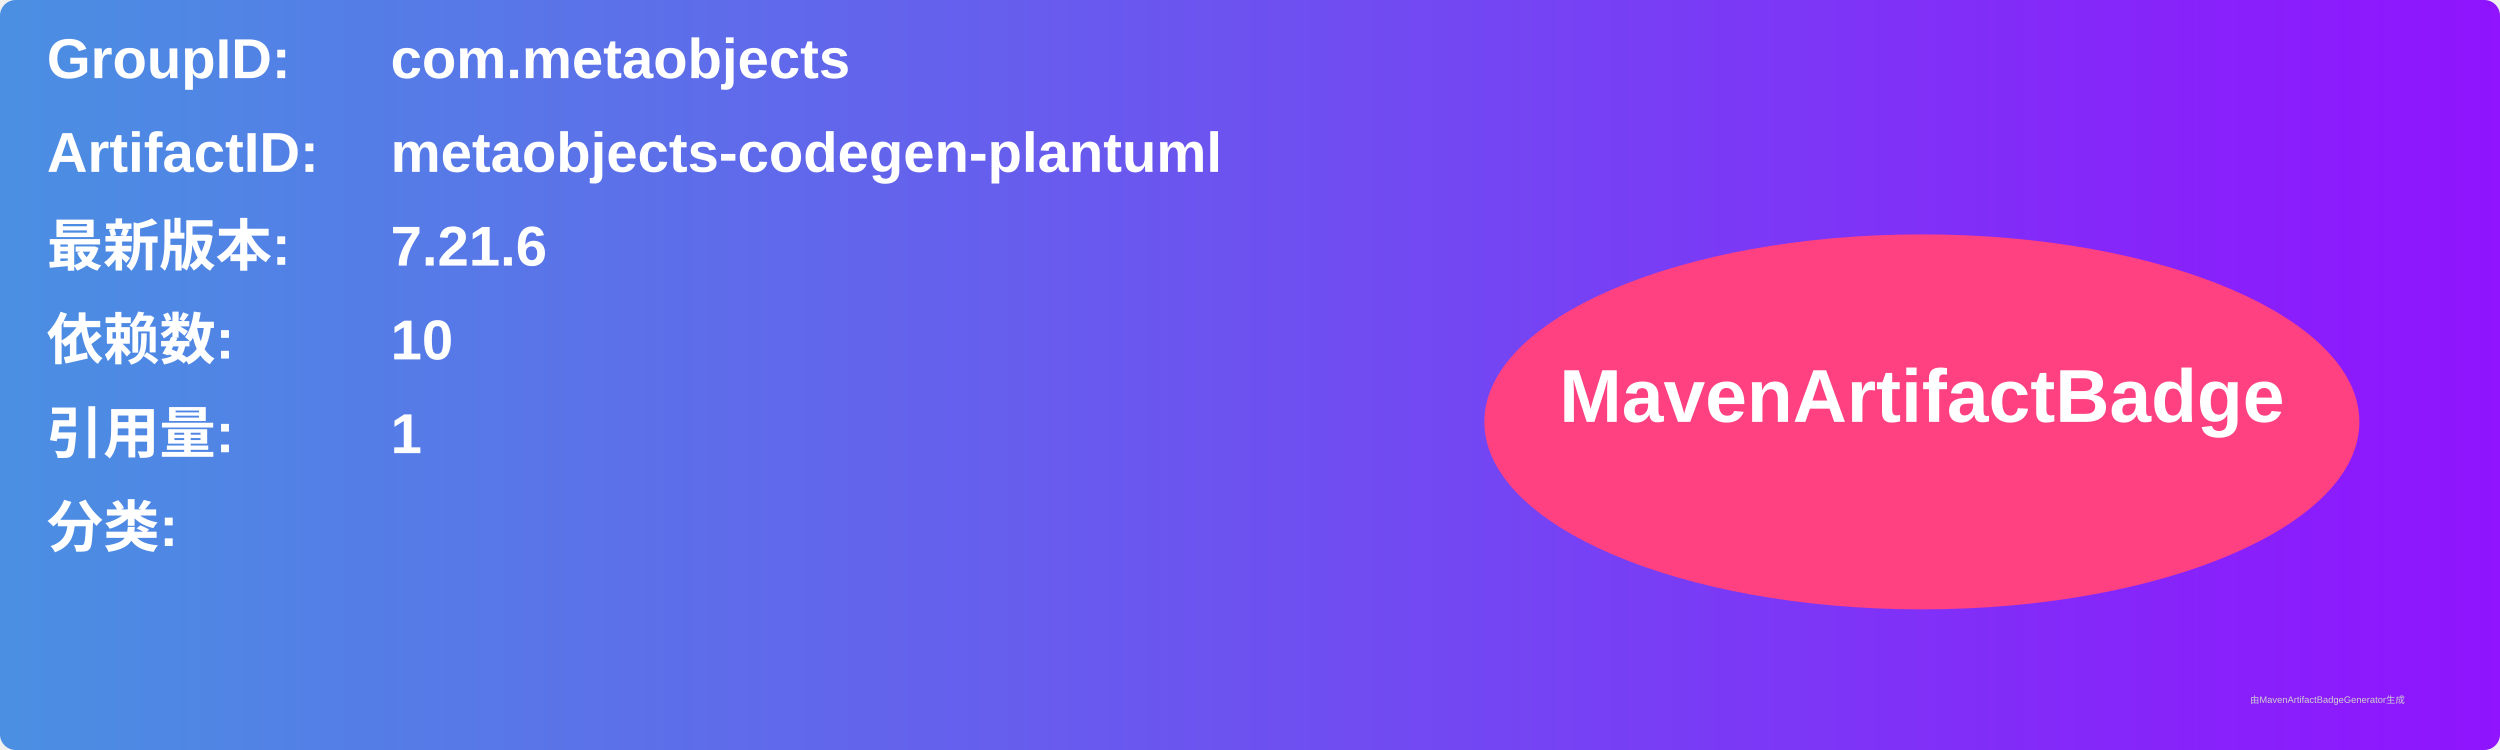
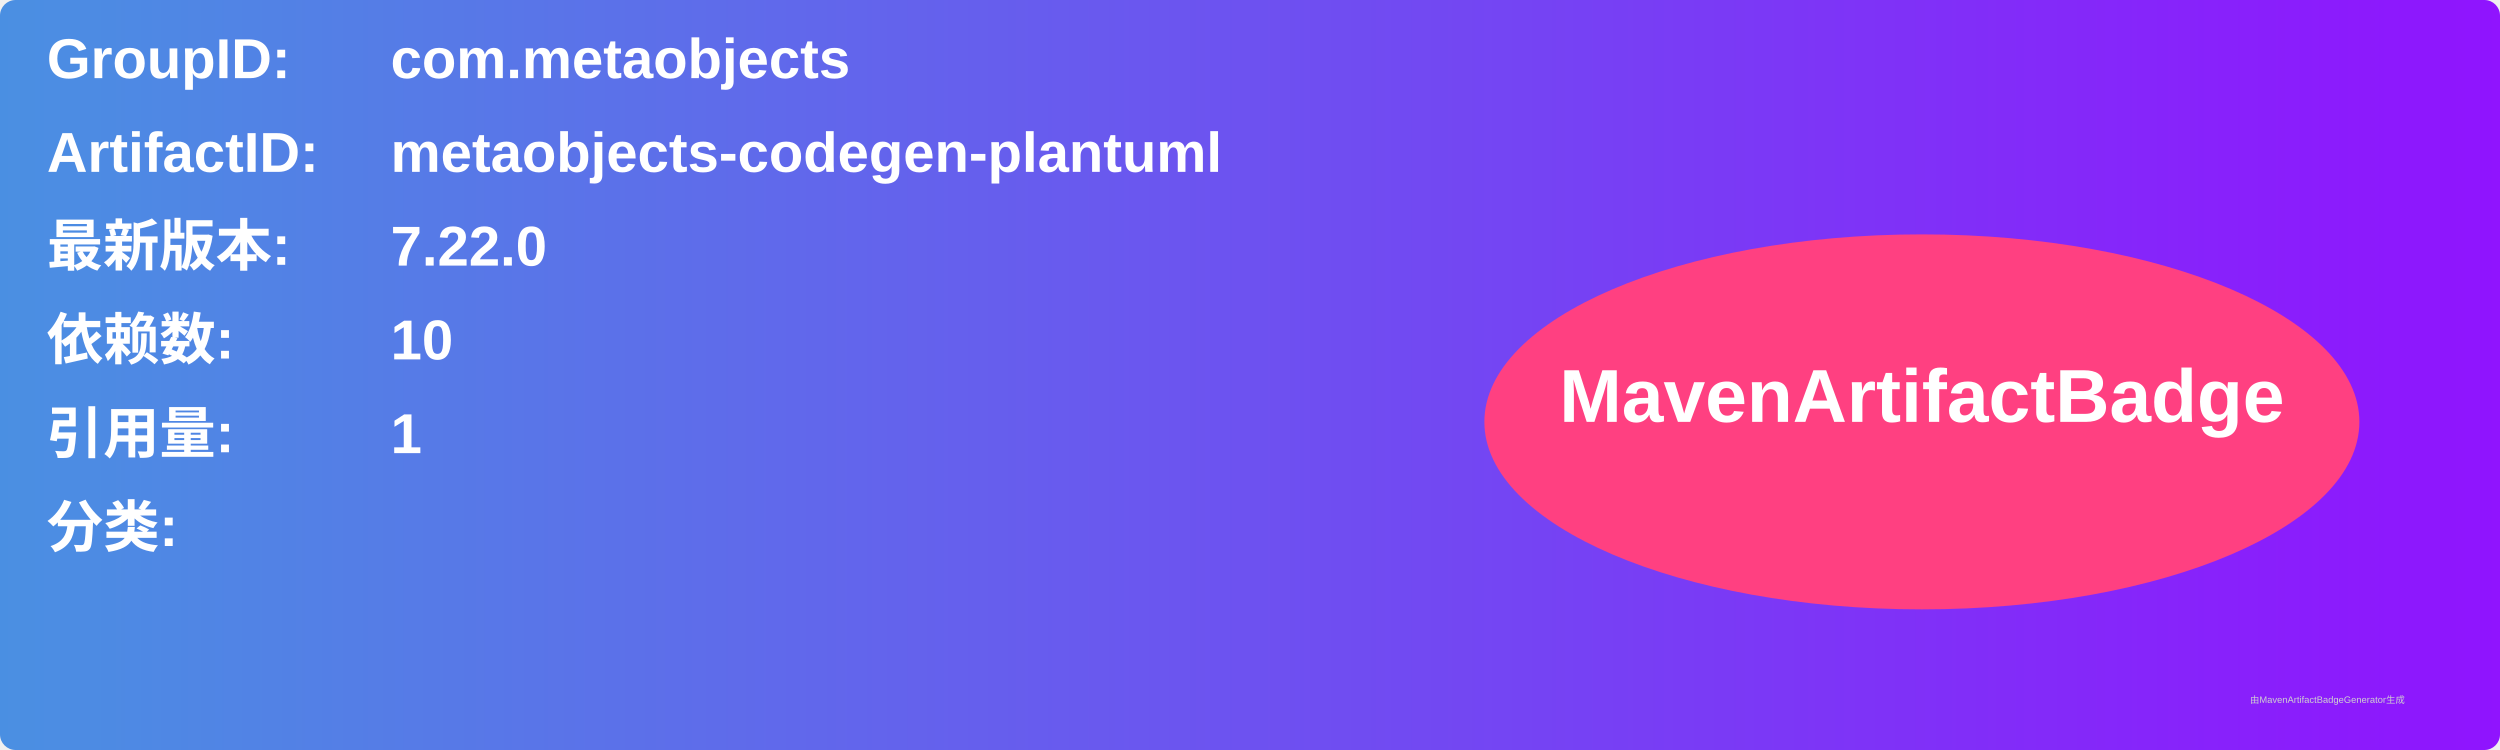
<svg xmlns="http://www.w3.org/2000/svg" width="800" height="240" viewBox="0 0 800 240">
  <linearGradient id="grad" x1="0%" y1="0%" x2="100%" y2="0%">
    <stop offset="0%" stop-color="#4a90e2" />
    <stop offset="100%" stop-color="#9013fe" />
  </linearGradient>
  <rect width="100%" height="100%" rx="5" ry="5" fill="url(#grad)" />
  <g transform="translate(15, 15)">
    <text x="0" y="10" font-family="Arial" font-size="18" fill="white" font-weight="bold" width="260">GroupID:</text>
    <text x="110" y="10" font-family="Arial" font-size="18" fill="white" font-weight="bold" width="460">com.metaobjects</text>
    <text x="0" y="40" font-family="Arial" font-size="18" fill="white" font-weight="bold" width="260">ArtifactID:</text>
    <text x="110" y="40" font-family="Arial" font-size="18" fill="white" font-weight="bold" width="460">metaobjects-codegen-plantuml</text>
    <text x="0" y="70" font-family="Arial" font-size="18" fill="white" font-weight="bold">最新版本:</text>
    <text x="110" y="70" font-family="Arial" font-size="18" fill="white" font-weight="bold">
-       <tspan font-weight="bold">7.21.6</tspan>
+       <tspan font-weight="bold">7.22.0</tspan>
    </text>
    <text x="0" y="100" font-family="Arial" font-size="18" fill="white" font-weight="bold">依赖数: </text>
    <text x="110" y="100" font-family="Arial" font-size="18" fill="white">
      <tspan font-weight="bold">10</tspan>
    </text>
    <text x="0" y="130" font-family="Arial" font-size="18" fill="white" font-weight="bold">引用量: </text>
    <text x="110" y="130" font-family="Arial" font-size="18" fill="white">
      <tspan font-weight="bold">1</tspan>
    </text>
    <text x="0" y="160" font-family="Arial" font-size="18" fill="white" font-weight="bold">分类:</text>
    <text x="10" y="190" font-family="Arial" font-size="10" fill="white">
      <tspan font-weight="bold" />
    </text>
    <ellipse cx="600" cy="120" rx="140" ry="60" fill="#ff4081" />
    <text x="600" y="120" text-anchor="middle" font-family="Arial" font-size="24" fill="white" font-weight="bold">MavenArtifactBadge</text>
  </g>
  <text x="720" y="225" font-family="Arial" font-size="3" fill="#d0d0d0">由MavenArtifactBadgeGenerator生成</text>
</svg>
